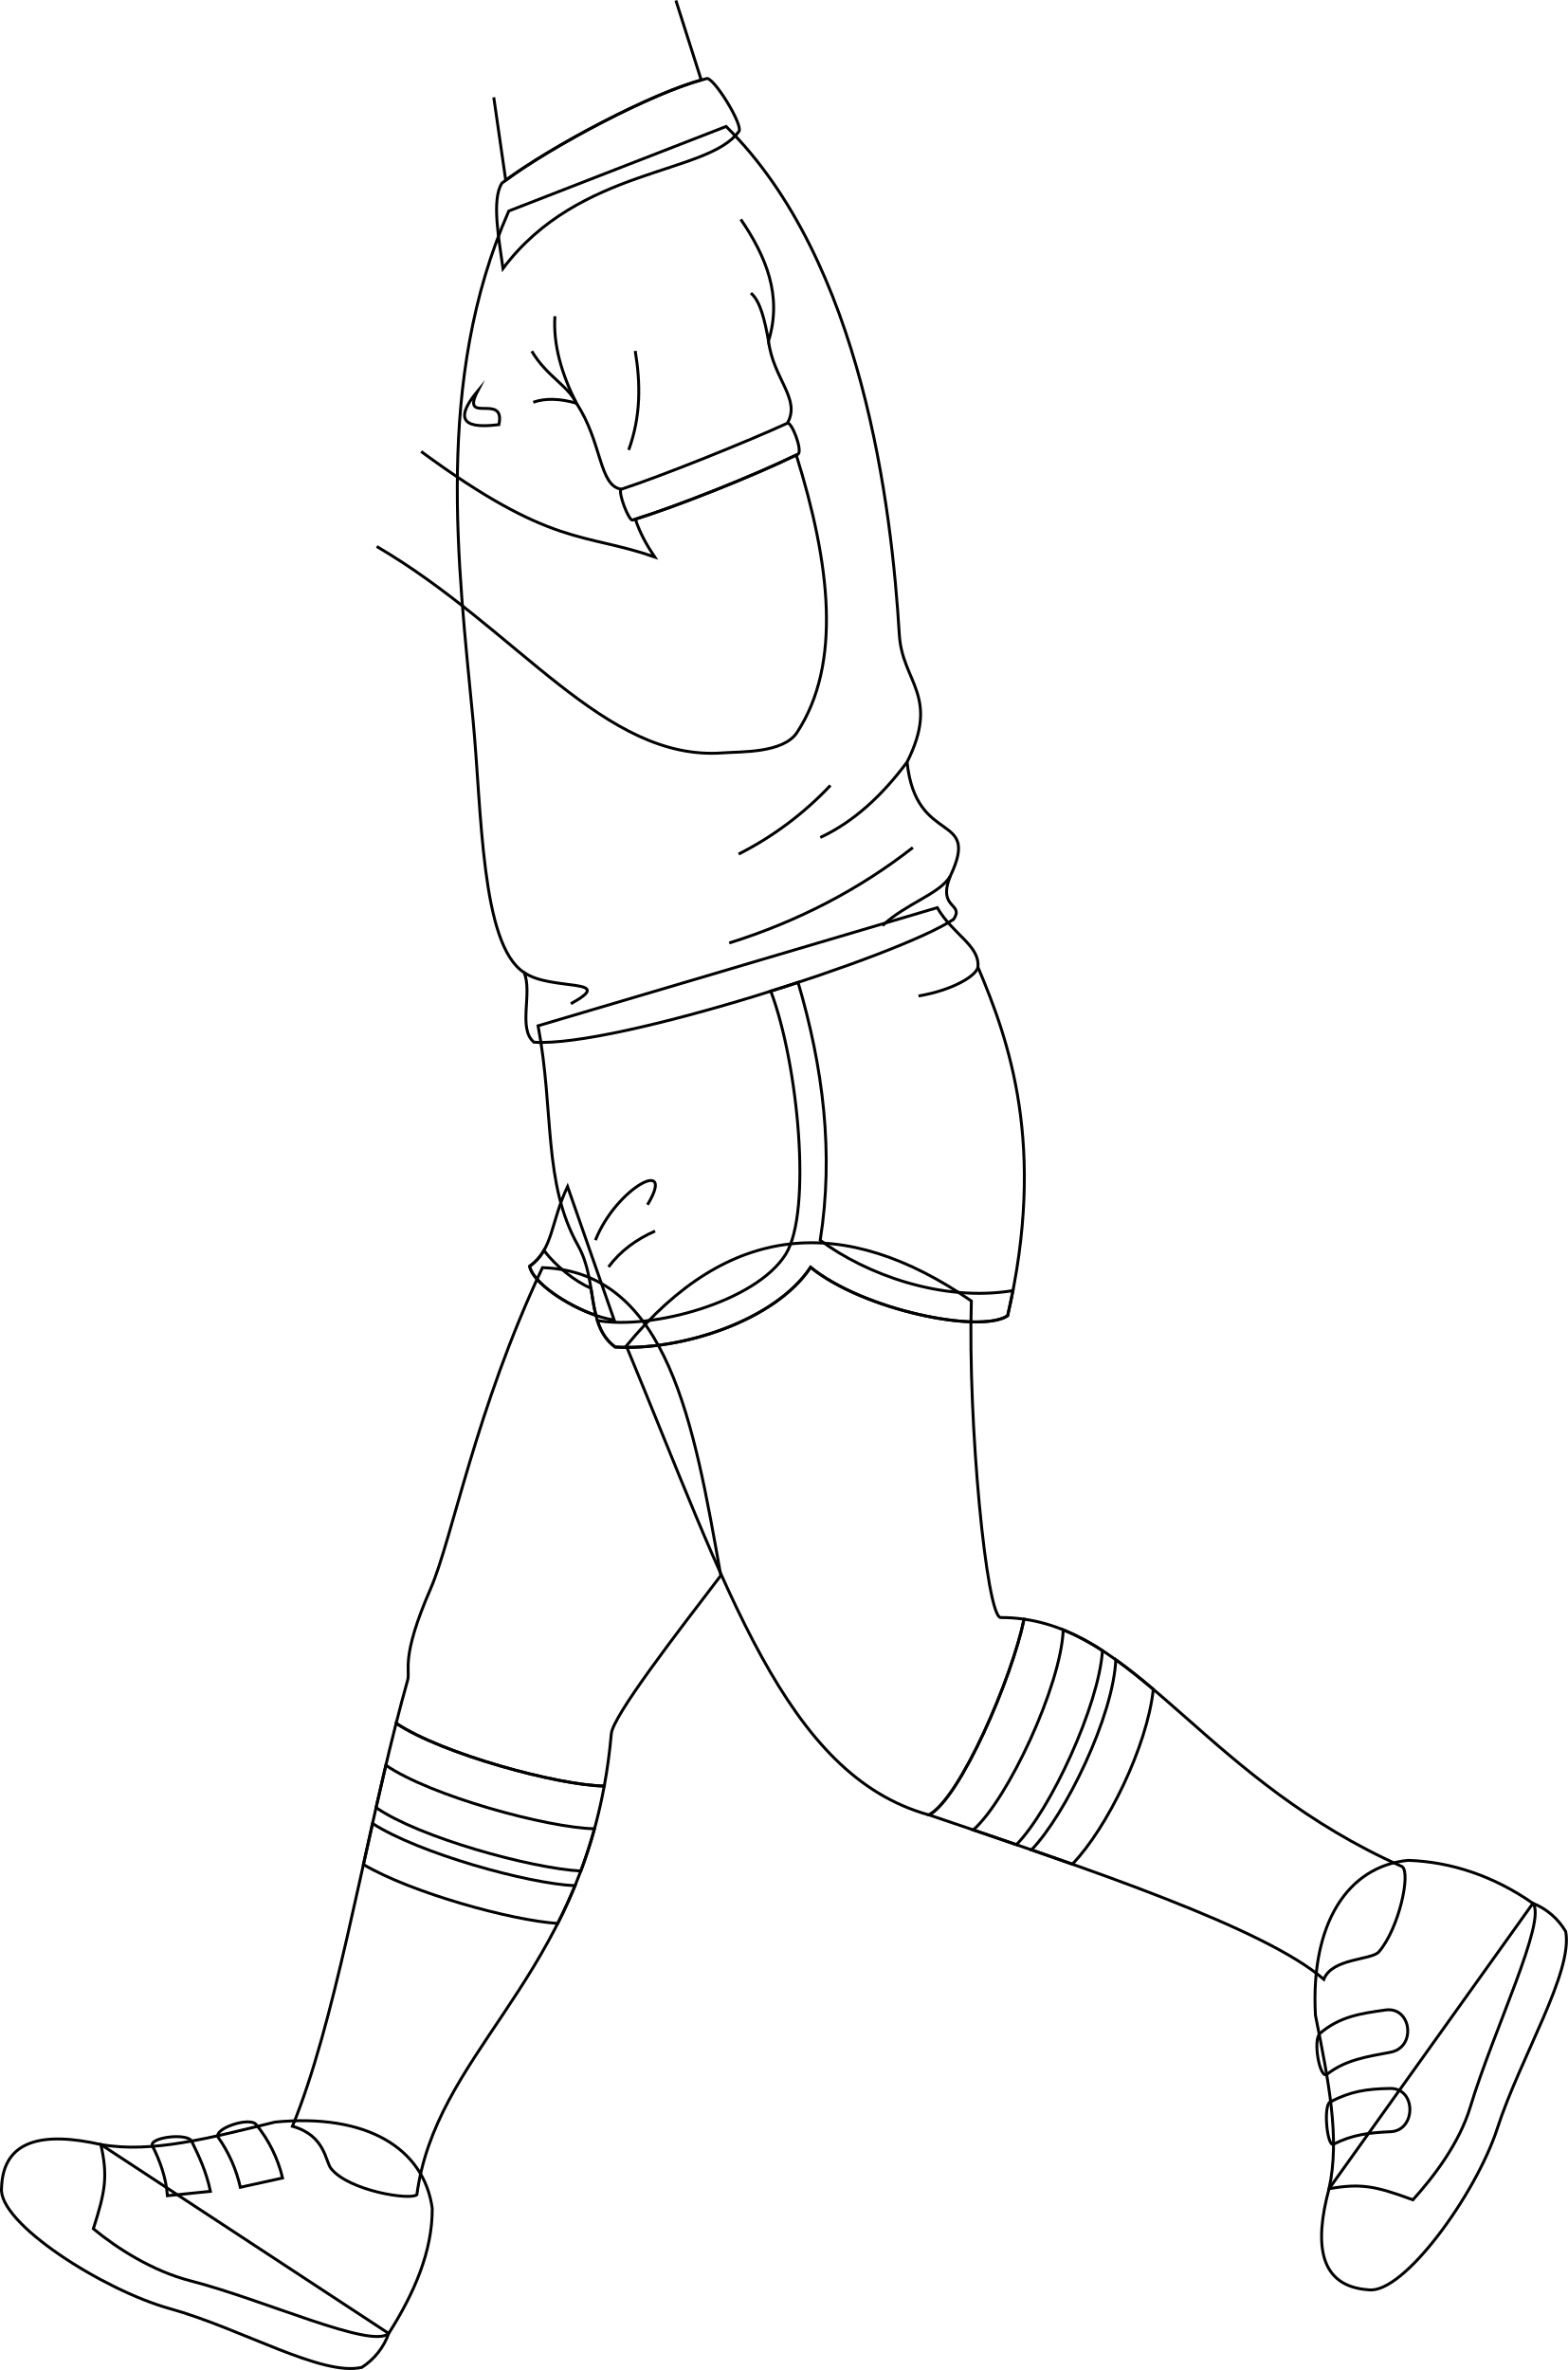
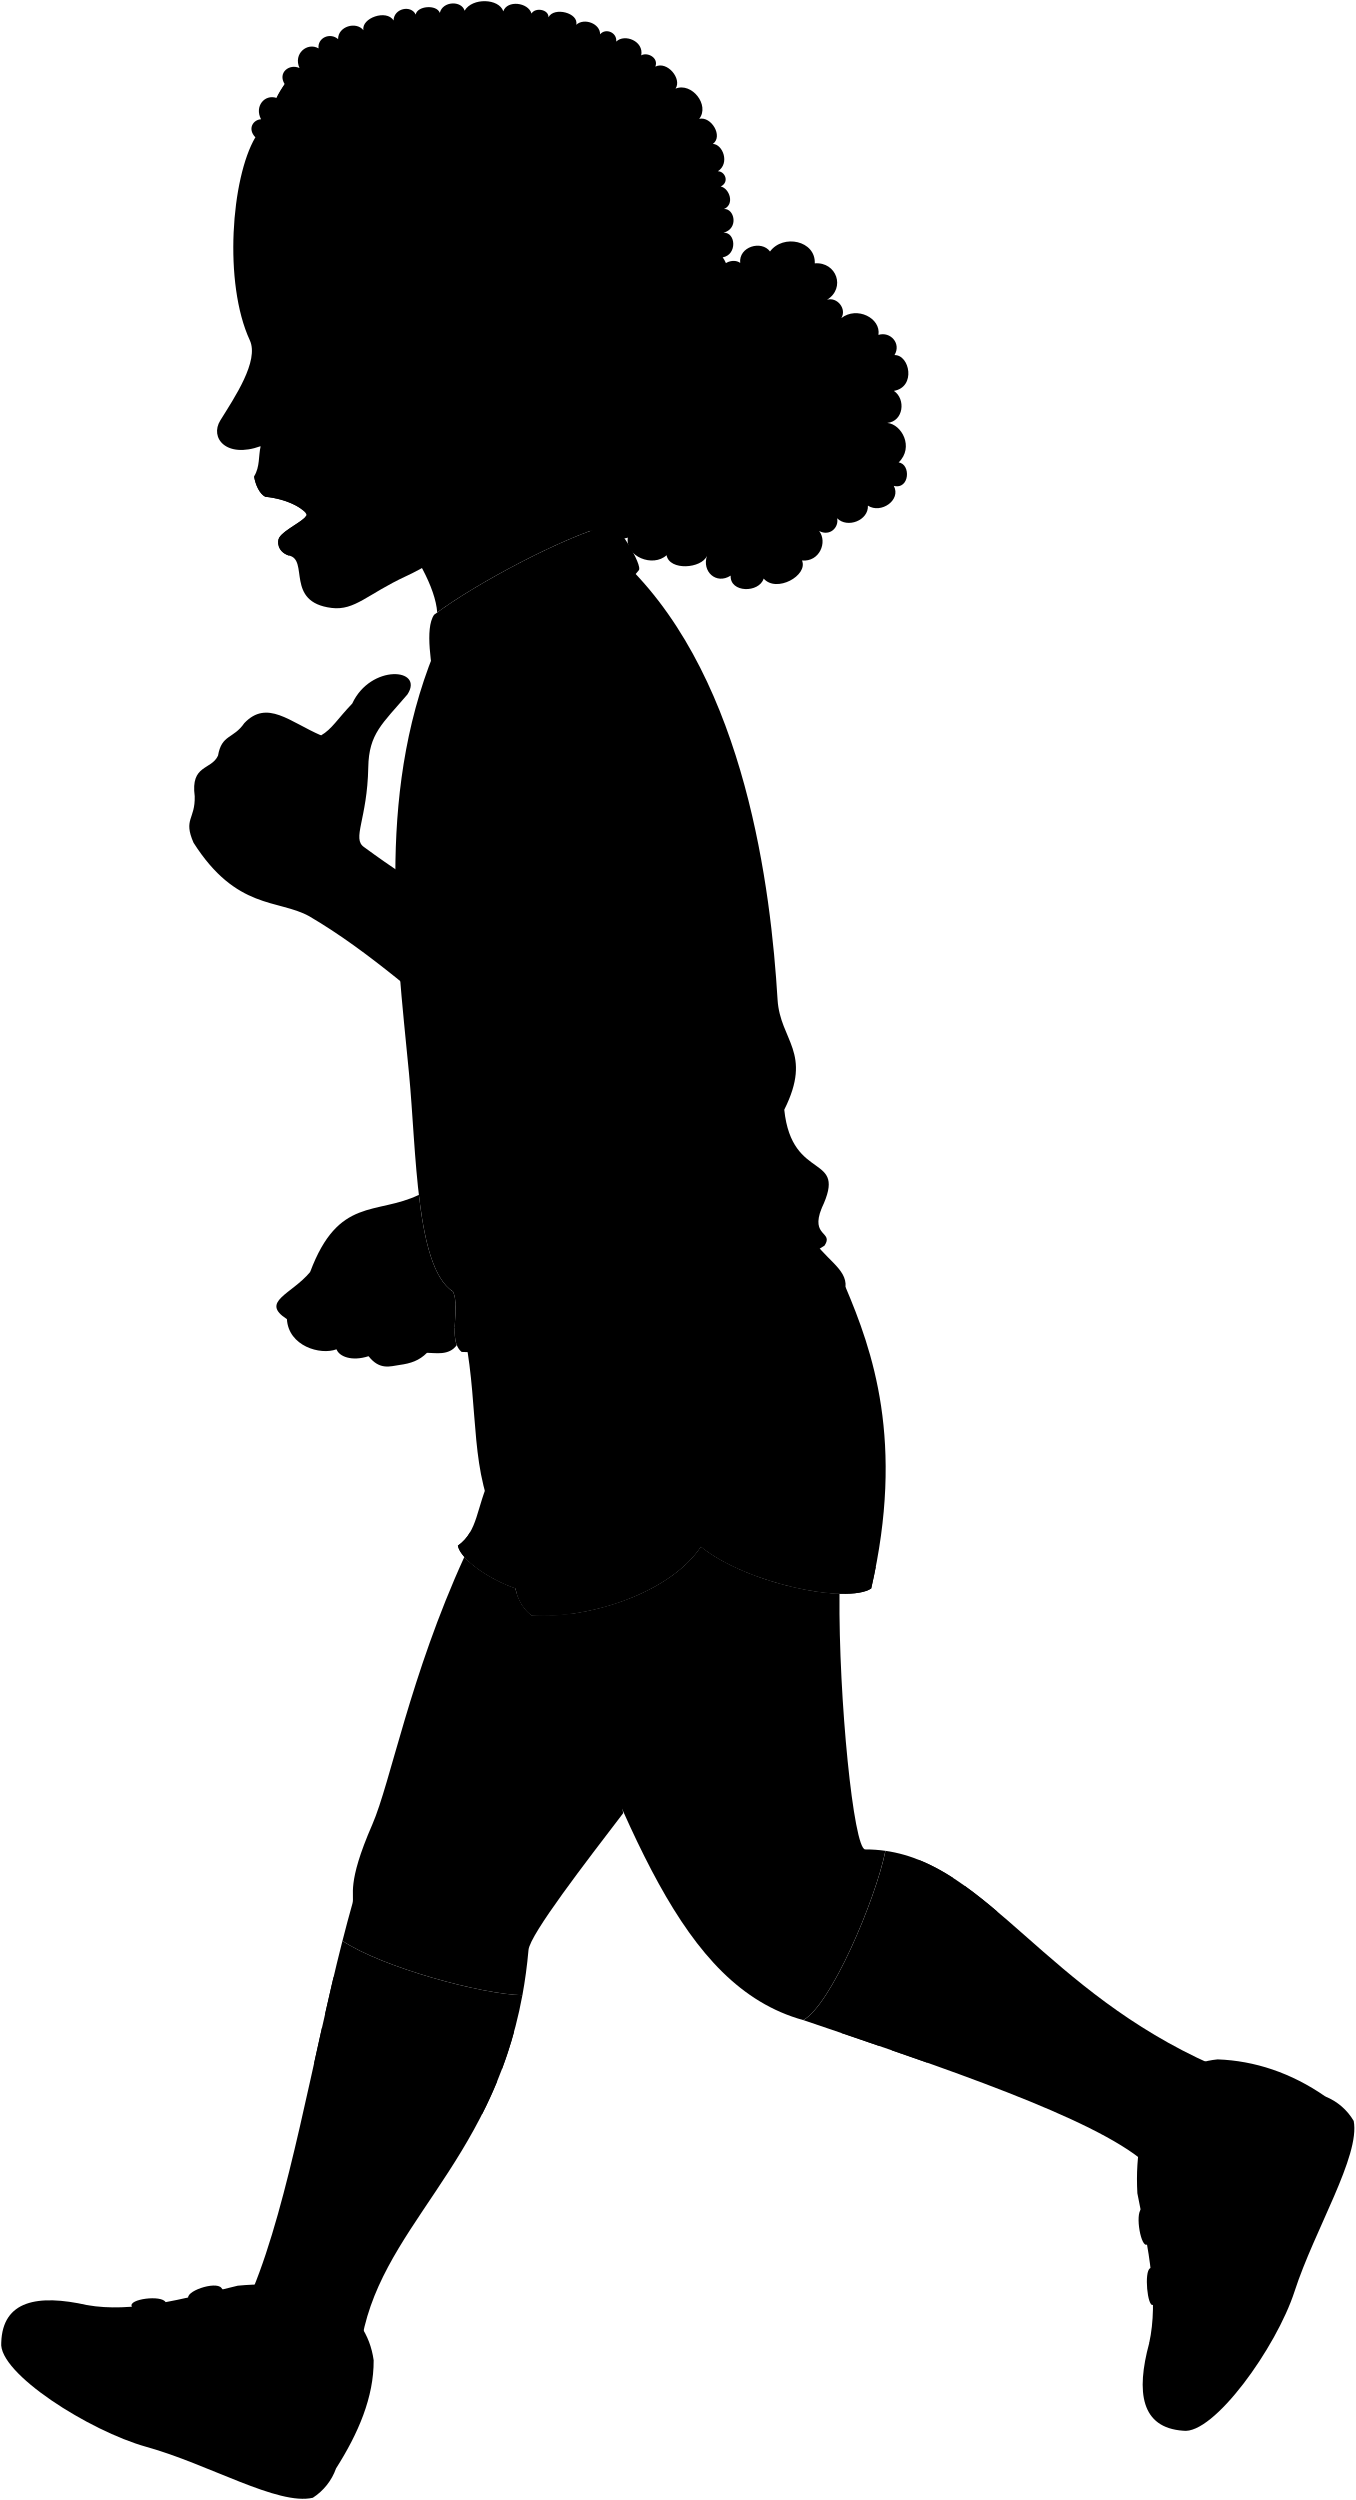
- <svg xmlns="http://www.w3.org/2000/svg" id="presence" viewBox="0 0 1076.43 1627.18">
-   <defs>
-     <style>
-       .cls-1 {
-         fill: none;
-         stroke: #000;
-         stroke-miterlimit: 10;
-         stroke-width: 2px;
-       }
-     </style>
-   </defs>
-   <g id="estherSole">
-     <path class="cls-1" d="M69.25,1472.37c-39.32-8.84-67.15-3.61-68.19,29.81-2.52,24.26,70.1,70.23,115.25,82.78,49.49,13.75,104.59,46.84,132.15,40.4a45.88,45.88,0,0,0,18.41-23.28Z" />
-     <path class="cls-1" d="M912.49,1502.72c-10.5,38.91-6.45,66.94,26.89,69.38,24.14,3.56,74.14-66.06,88.58-110.64,15.83-48.86,52.22-107.52,47-135.33a45.92,45.92,0,0,0-22.48-19.38Z" />
+ <svg viewBox="0 0 1157.01 2133.88">
+   <circle class="hairBlackDark" cx="511.14" cy="388.43" r="65" />
+   <g class="soleWhite">
+     <path d="M74.37,1967.53c-42.27-9.51-72.19-3.88-73.3,32-2.72,26.09,75.35,75.5,123.89,89,53.2,14.78,112.44,50.36,142.06,43.44a49.41,49.41,0,0,0,19.79-25Z" />
+     <path d="M980.85,2000.15c-11.29,41.83-6.93,72,28.91,74.59,26,3.82,79.69-71,95.22-118.94,17-52.53,56.14-115.58,50.48-145.48a49.38,49.38,0,0,0-24.18-20.83Z" />
  </g>
-   <g id="estherShoe">
-     <path class="cls-1" d="M296.76,1516.15c.19,29.29-12.2,58.1-29.89,85.93-12,10.87-85.07-23-136.23-36.16-25.94-6.66-50.47-22.4-66.55-35.7,8.26-25.83,10-35.91,5.16-57.85,35.14,6.17,74.82-4.51,119.61-15.41C251.59,1450.83,291,1474.85,296.76,1516.15Z" />
-     <path class="cls-1" d="M966.84,1277.27c29.27,1,58.53,10.63,85.59,29.48,9.76,11.7-27,87.07-42.88,139.59-7.76,25.64-25.52,48.48-39.48,64-25.46-9.35-35.46-11.55-57.58-7.6,7.64-34.85-.35-73.94-9.35-119.15C899.67,1320.63,925.34,1281.25,966.84,1277.27Z" />
+   <g class="estherShoe">
+     <path d="M318.94,2014.59c.21,31.49-13.11,62.46-32.13,92.37-12.85,11.69-91.45-24.74-146.45-38.87-27.89-7.16-54.26-24.08-71.53-38.37,8.88-27.77,10.79-38.6,5.54-62.19,37.78,6.63,80.43-4.85,128.58-16.57C270.39,1944.37,312.77,1970.2,318.94,2014.59Z" />
+     <path d="M1039.28,1757.79c31.47,1.12,62.92,11.44,92,31.7,10.5,12.57-29,93.6-46.09,150.06-8.34,27.56-27.44,52.11-42.44,68.77-27.37-10-38.12-12.41-61.9-8.17,8.22-37.46-.37-79.48-10.05-128.09C967.07,1804.41,994.66,1762.08,1039.28,1757.79Z" />
  </g>
-   <g id="estherShoeStrap">
-     <path class="cls-1" d="M194,1495.35l-29,6.37a96,96,0,0,0-15.05-34.06c-4.17-6,21.42-14.67,25.94-9A91.55,91.55,0,0,1,194,1495.35Z" />
-     <path class="cls-1" d="M144.46,1504.51l-29.52,3c-.85-12.42-5.48-24.86-10.23-34-3.12-6,23.92-9.43,26.89-3.36C136.34,1479.82,141.67,1490.9,144.46,1504.51Z" />
-     <path class="cls-1" d="M954.73,1409c-16.92,3.18-30.91,5.27-43.69,15.17-4.82,3.73-9.94-23.74-4.71-28.16,13.47-11.41,27.3-13.55,45-16S972.67,1405.59,954.73,1409Z" />
-     <path class="cls-1" d="M913.24,1443.13c14.12-7.29,24.71-8.94,41.12-9.25,18.26-.34,17.9,28.89.47,29.69-15.58.7-26.38,2.13-39.28,8.59C911.17,1474.35,908.37,1445.64,913.24,1443.13Z" />
+   <g class="estherShoeStrap">
+     <path d="M208.48,1992.23l-31.22,6.85a103,103,0,0,0-16.19-36.61c-4.47-6.42,23-15.78,27.89-9.64A98.11,98.11,0,0,1,208.48,1992.23Z" />
+     <path d="M155.22,2002.07l-31.73,3.21c-.91-13.35-5.89-26.72-11-36.54-3.36-6.44,25.72-10.14,28.91-3.62C146.49,1975.53,152.22,1987.45,155.22,2002.07Z" />
+     <path d="M1026.26,1899.37c-18.19,3.41-33.23,5.65-47,16.3-5.18,4-10.68-25.52-5.06-30.28,14.48-12.26,29.34-14.56,48.34-17.23S1045.55,1895.74,1026.26,1899.37Z" />
+     <path d="M981.66,1936.09c15.17-7.84,26.56-9.61,44.2-9.94,19.63-.36,19.24,31.06.5,31.91-16.74.77-28.35,2.3-42.22,9.24C979.43,1969.65,976.42,1938.8,981.66,1936.09Z" />
  </g>
-   <g id="estherSock">
-     <path class="cls-1" d="M200.78,1459.85c22.56,6.28,22.55,24.08,26.49,29,12.23,15.29,54.18,22,58.94,18,12.78-95.36,103.39-143.36,128.65-280.61-32-.52-111.51-22.12-142.89-43.12C248.07,1277.18,229.58,1389.9,200.78,1459.85Z" />
-     <path class="cls-1" d="M962.67,1281.56c-131.89-58.6-178.36-158.29-259.58-169.88-8.15,39.74-43.63,122.83-65.27,134.38,110.73,37.5,230.51,77.74,271.07,112.89,5.81-14.78,32.78-13,37.86-18.93C960.5,1324,968.75,1286,962.67,1281.56Z" />
+   <g class="sockWhite">
+     <path d="M215.76,1954.07c24.25,6.75,24.25,25.88,28.48,31.17,13.15,16.44,58.24,23.68,63.36,19.39,13.74-102.52,111.15-154.12,138.3-301.66-34.37-.56-119.88-23.78-153.61-46.35C266.59,1757.7,246.72,1878.87,215.76,1954.07Z" />
+     <path d="M1034.8,1762.41c-141.78-63-191.75-170.17-279-182.63-8.76,42.73-46.9,132-70.16,144.47,119,40.3,247.79,83.56,291.39,121.35,6.25-15.89,35.24-14,40.7-20.35C1032.46,1808,1041.33,1767.13,1034.8,1762.41Z" />
  </g>
-   <g id="estherSockStripe">
-     <path class="cls-1" d="M258.21,1241.05c29.58,20.47,106.24,41.69,140.57,43.54,3.44-9.21,6.6-18.87,9.39-29-32.46-.69-112.49-22.54-143.24-43.61Q261.53,1226.34,258.21,1241.05Z" />
-     <path class="cls-1" d="M249.51,1280.12c32.7,19.28,101.08,38.34,133.41,40.48,4.18-8.25,8.17-16.86,11.89-25.92-32.43-1.42-107.26-22.28-139-42.7C253.66,1261.34,251.59,1270.74,249.51,1280.12Z" />
-     <path class="cls-1" d="M668.23,1256.37c9.88,3.35,19.77,6.73,29.6,10.11,23.41-23.67,56.63-95.66,59.09-133.21A159.28,159.28,0,0,0,730,1119C728.39,1157.37,692,1235.33,668.23,1256.37Z" />
-     <path class="cls-1" d="M736.24,1279.88c23.64-24.44,51.32-80.55,55.59-120.05-8.71-7.36-17.22-14.21-25.75-20.32-1.77,38.93-34.45,106.16-57.87,130.55Q722.36,1275,736.24,1279.88Z" />
+   <g class="estherSockStripe">
+     <path d="M277.5,1718.86c31.8,22,114.21,44.81,151.11,46.8q5.56-14.84,10.1-31.23c-34.9-.73-120.93-24.22-154-46.87C282.28,1697.88,279.88,1708.34,277.5,1718.86Z" />
+     <path d="M268.15,1760.86c35.15,20.72,108.66,41.21,143.42,43.51,4.49-8.87,8.78-18.12,12.78-27.86-34.86-1.52-115.31-24-149.49-45.9C272.61,1740.67,270.38,1750.78,268.15,1760.86Z" />
+     <path d="M718.27,1735.32q15.93,5.42,31.83,10.88c25.15-25.45,60.87-102.84,63.51-143.2a170.87,170.87,0,0,0-29-15.34C783,1628.91,743.87,1712.71,718.27,1735.32Z" />
+     <path d="M791.39,1760.6c25.41-26.27,55.17-86.59,59.75-129-9.36-7.92-18.51-15.28-27.68-21.84-1.9,41.85-37,114.11-62.21,140.33Q776.46,1755.3,791.39,1760.6Z" />
  </g>
-   <g id="skinBlack">
-     <path class="cls-1" d="M494.88,1081.74C476.49,977.8,458.63,873.09,372.43,870.33c-45.92,97.39-62,186.42-76.75,220.36-21,48.1-13.78,55.72-15.8,62.86-2.71,9.6-5.34,19.49-7.91,29.6,31.38,21,110.92,42.6,142.89,43.12,2.09-11.34,3.73-23.28,4.85-35.91C420.79,1178,465.67,1120,494.88,1081.74Z" />
-     <path class="cls-1" d="M703.09,1111.68a109.43,109.43,0,0,0-16.06-1.12c-9.73-.28-22.59-134.12-20.14-217.36C579.54,833,500.06,838.91,430,924.09c69.34,166.84,109,294.6,207.79,322C659.46,1234.51,694.94,1151.42,703.09,1111.68Z" />
+   <g class="estherShorts">
+     <path d="M418.82,1260.45c-12.63,26.68-10.44,46.24-28,58.87,2.77,14.5,39,36.36,62.38,39.68Z" />
+     <path d="M691.69,1054.64c11.4,19.81,31.47,27.89,30,43.86,22.81,53.86,50.89,131.77,21.93,257.35-20.18,13.4-106.51-4.15-145.41-35.78-26,39.25-95.16,61.81-144.25,58.86-21.78-16.11-12.52-48.38-27.42-75-26-46.32-17.55-99-29.48-162.14Z" />
  </g>
-   <g id="estherShorts">
-     <path class="cls-1" d="M389.67,814.63c-11.75,24.81-9.71,43-26,54.76,2.57,13.49,36.28,33.82,58,36.91Z" />
-     <path class="cls-1" d="M643.5,623.18c10.61,18.42,29.28,25.94,27.91,40.79,21.22,50.11,47.34,122.58,20.4,239.39-18.77,12.47-99.08-3.85-135.27-33.28-24.16,36.52-88.52,57.5-134.19,54.75-20.25-15-11.64-45-25.5-69.72-24.16-43.09-16.32-92.06-27.42-150.83Z" />
+   <g class="estherShortsTrim">
+     <path d="M436.1,1335.58c-12.14-5.33-25.69-16.13-34.74-27.94a36.41,36.41,0,0,1-10.53,11.68c2.27,11.92,27.16,28.81,48.93,36.29C438.16,1349.33,437.23,1342.54,436.1,1335.58Z" />
+     <path d="M605.3,1300.15c10.16-64.29,2.13-127.6-16.35-190.35-6.63,2.18-13.36,4.35-20.14,6.48,20.26,53.4,30.64,162.69,11,194.17-22,35.26-99.06,56-139,48.92,2.42,7.68,6.2,14.44,13.13,19.56,49.09,3,118.27-19.61,144.25-58.86,38.9,31.63,125.23,49.18,145.41,35.78,1.45-6.31,2.75-12.48,3.93-18.55C695,1346,638.91,1325.09,605.3,1300.15Z" />
  </g>
-   <g id="estherShortsStripe">
-     <path class="cls-1" d="M405.74,884.52c-11.29-5-23.89-15-32.31-26a33.87,33.87,0,0,1-9.8,10.87c2.12,11.09,25.27,26.79,45.52,33.75C407.66,897.3,406.79,891,405.74,884.52Z" />
-     <path class="cls-1" d="M563.14,851.56c9.45-59.81,2-118.71-15.21-177.07-6.16,2-12.43,4-18.74,6C548,730.19,557.7,831.85,539.44,861.14c-20.45,32.79-92.15,52.1-129.29,45.5,2.25,7.15,5.77,13.43,12.2,18.19,45.67,2.75,110-18.23,134.19-54.75,36.19,29.43,116.5,45.75,135.27,33.28q2-8.79,3.65-17.25C646.55,894.18,594.41,874.75,563.14,851.56Z" />
+   <path class="estherShirt" d="M535.86,483.07C636.73,582.83,658,759.24,663.69,853.21c2.15,35.19,30.24,44.94,5.72,94,6.54,62.92,54.75,36,31.87,84.17-9.8,24.51,10.63,19.61,2.45,31.86-40.33,27-250,94.79-309.69,90.71-12.17-10-.82-36.77-7.35-51.48C354.82,1082,355.53,983.09,349.1,916.13c-11-114.19-28.6-245.86,26.36-370.67Z" />
+   <path class="shirtLogo" d="M352.46,678.36c-22.91,27.41.21,26.66,15.69,24.78C373.31,679.11,339.46,703.52,352.46,678.36Z" />
+   <g class="estherCollar">
+     <path d="M370.52,524.74c-8.22,12-1.95,43.64.65,63.19,56-74.92,150.48-69,173.93-101,4.45-3.63-19.65-42.71-24.1-39.09C484.2,456.7,405.7,498,370.52,524.74Z" />
+     <path d="M581,702.1c-29,13.33-93.11,39.14-122.5,48.71-2.89,1.31,5.61,24,8.46,22.75,31.21-9.63,87.5-31.8,122.21-48.71C592.11,721.34,584.15,700.77,581,702.1Z" />
  </g>
-   <g id="clothesFoldLine">
-     <path class="cls-1" d="M408.8,851.45c14.58-36.46,55.89-57.63,35.75-24.3" />
-     <path class="cls-1" d="M449.76,845.2c-12.9,5.75-23.84,13.65-31.94,24.65" />
-     <path class="cls-1" d="M671.41,664c-1.19,6.2-17.87,16-40.78,19.8" />
+   <g class="clothesOverlapLine">
+     <path d="M567.15,641.39c3.43,28.1,24.15,42.86,13.87,60.71" />
+     <path d="M392.42,648.93c11,18.5,26.72,25.35,32.89,38.37,19.19,28.78,16.45,61,33.21,63.51" />
  </g>
-   <path id="estherShirt" class="cls-1" d="M498.54,86.83c93.84,92.8,113.6,261.55,118.92,349,2,32.73,28.12,41.8,5.32,87.41,6.08,58.53,50.93,33.45,29.65,78.29-9.13,22.81,9.88,18.25,2.28,29.65-37.53,25.09-232.6,88.17-288.09,84.37-11.32-9.26-.76-34.2-6.84-47.89-29.65-19-29-111-35-173.3C314.6,388.1,298.21,261,349.33,144.87Z" />
-   <g id="estherCollar">
-     <path class="cls-1" d="M344.74,125.59c-7.65,11.17-1.82,40.6.61,58.78,52.11-69.69,140-64.23,161.79-93.93,4.14-3.37-18.28-39.72-22.42-36.35C450.49,62.3,377.46,100.75,344.74,125.59Z" />
-     <path class="cls-1" d="M540.56,290.57c-27,12.41-86.62,36.41-114,45.32-2.69,1.22,5.22,22.36,7.87,21.16,29-9,81.39-29.58,113.68-45.31C550.87,308.47,543.46,289.34,540.56,290.57Z" />
+   <g class="clothesFoldLine">
+     <path d="M554.13,606c6.94,5.78,10.22,20,13,35.35,10.27-33.27-1.7-62.19-20.49-89.77" />
+     <path d="M468.75,648.73c3.95,23.82,4.33,48-4.8,73.1" />
+     <path d="M409.53,623.12c-1.4,20.75,4.75,42.23,15.78,64.18-12.18-3.47-22.84-3.81-31.79-.69" />
+     <path d="M612.82,964.41a244.94,244.94,0,0,1-67.76,50.69" />
+     <path d="M669.41,947.18c-18.11,24.29-38.88,43.89-64.06,55.65" />
+     <path d="M673.65,1010.3c-39.3,30.73-84.35,54.36-135.53,70.43" />
+     <path d="M701.28,1031.35c-7.48,13.13-32.43,20-50,36.58" />
+     <path d="M386.69,1102.44c19.64,14,69.64,3.77,34.58,23.11" />
+     <path d="M439.38,1300c15.67-39.18,60.08-62,38.44-26.12" />
+     <path d="M483.42,1293.32c-13.88,6.18-25.64,14.67-34.34,26.49" />
+     <path d="M721.69,1098.5c-1.28,6.66-19.21,17.18-43.84,21.28" />
  </g>
-   <g id="clothesOverlapLine">
-     <path class="cls-1" d="M527.65,234.1c3.19,26.14,22.46,39.87,12.91,56.47" />
-     <path class="cls-1" d="M365.11,241.12c10.2,17.21,24.86,23.58,30.6,35.69,17.84,26.77,15.3,56.73,30.89,59.08" />
+   <g class="hairBlack">
+     <path d="M217.94,117.16c-6.92-7.18-1.9-15,4.87-15.36C217,90.7,225.92,80.22,236,83.58l7-11.73c-6.25-9.93,4.08-17.73,12.66-13.76-5.58-12.28,6.69-22.33,16.23-16.79-1-9,9.73-13.9,16.68-7.91C288.48,22.46,304,18,310.22,25.79c-2-10.4,19.78-18.08,25.69-8.31C336.2,7.05,350.85,4,354.83,12.43,356,5.05,372.67,3.53,375.41,11,377.79.87,394,.32,396.55,9.13c6.52-11.29,29.38-10.55,33.05.53,3.17-9.73,21.2-7.78,24.07,1.89,3.15-5.47,14.72-3.61,14.49,3.18,4.7-9.18,26.14-3.69,23.67,6.43,6.7-6.17,20.53-1.09,20.39,8.13,4.64-5.62,14.55-1.68,13.77,6.2,7.19-7,23.72-.34,21.33,11.76,5.31-3,15,2,12.07,9.6,10.18-5,22.87,10.39,17.22,18.8,13.78-5.65,29.43,14,20.2,25.8,10.24-2.46,20.69,14.88,11.65,21.39,8.44.27,14.76,16.54,4.27,23.35,6-.08,10.2,9.16,2.44,13,7.3,1.43,12.29,15.08,2.81,19.21,8.84-.6,12.84,16.62-.39,20.23,10.46-.53,11.92,18.71-.74,21.06,33.48,44.51-136.71,183-123.92,114C416.54,342.16,227.16,199.64,217.94,117.16Z" />
+     <path d="M657.25,214.66c11.18-15.11,39-9.33,38.2,10.12,18.61-1.43,26.56,21.13,10.45,31.1,8.53-2.7,17.1,7.7,12.21,15.63,13.26-10.34,33.92-.06,31.69,14.34,10.15-3.18,19.72,7.35,13.69,17.22,13-.28,18.58,27.25-.5,30.57,10.36,7,8.28,26-5.65,27.35,12.23,1.1,23.09,20.67,9.7,33.73,10.55,1.33,9.53,23.39-4.14,20,6.49,12.06-10.92,24.13-22.1,16.86.66,12.64-17.57,19.62-26.26,10.78,1.67,7.9-6.3,15.71-15.36,10.87,7.31,9.47.33,26.55-14.62,25.18,5.36,12.81-21.84,27.95-32.72,15.43-3.94,12.45-28.9,12.28-28.19-2.51-12.34,7.94-24.74-3.52-20.2-16.93-4.56,10.95-32,13-34.5-.5-11.64,10.66-35.41,1.22-33.08-15.06-13,5.12-21.73-15.88-15-24.92-11.79-3-7.57-22.72,3.62-22.2-7-6.92-1.39-14.45,7.41-15.65-12.06-1.4-18.78-8.55-12-17.84-17.34.84-19.08-17-9.25-24.26-12.82-8.45-5.52-29.27,7.74-26.36-8.23-13.1,6-33.46,20.79-30.46-12.12-3.79-11.73-22.36-1.79-27.7-11.85-25.06,17.43-39.2,27.82-30.24-.71-10.78,15.66-14.59,20.34-7,5.45-12,26.75-11.38,30.24,1.41-2.54-8.7,10-13.8,16-9.19C630.39,210.47,650,204.82,657.25,214.66Z" />
  </g>
-   <g id="clothesFoldLine-2" data-name="clothesFoldLine">
-     <path class="cls-1" d="M515.54,201.22c6.45,5.38,9.51,18.61,12.11,32.88,9.55-30.95-1.58-57.85-19.06-83.51" />
-     <path class="cls-1" d="M436.12,240.93c3.67,22.16,4,44.65-4.47,68" />
-     <path class="cls-1" d="M381,217.1c-1.29,19.31,4.43,39.29,14.69,59.71-11.34-3.23-21.25-3.55-29.58-.64" />
-     <path class="cls-1" d="M570.14,539.24a228.19,228.19,0,0,1-63,47.15" />
-     <path class="cls-1" d="M622.78,523.21C605.93,545.81,586.61,564,563.19,575" />
-     <path class="cls-1" d="M626.72,581.92c-36.56,28.59-78.47,50.57-126.07,65.52" />
-     <path class="cls-1" d="M652.43,601.5c-7,12.22-30.18,18.64-46.56,34" />
-     <path class="cls-1" d="M359.78,667.63c18.27,13.07,64.78,3.51,32.16,21.51" />
+   <g class="hairOverlapLine">
+     <path d="M508.1,104.93c25.32,12.25,59.66,50.22,74.31,86.49" />
+     <path d="M517.23,61.11c24.23,13.36,50.74,41.06,59.32,63" />
  </g>
-   <g id="skinBlack-2" data-name="skinBlack">
-     <path class="cls-1" d="M339,66.81l8.22,56.94c32.72-24.07,99.68-59.33,134.22-68.82L464.05.3" />
-     <path class="cls-1" d="M258.64,375.2c97.23,56.88,156.18,147.9,237.89,141.69,11.87-.9,41.3.34,50.68-14,31.06-47.36,22.65-116.2-.51-190.49-31.74,15.33-81.56,35-110.47,44.06,3.13,9.58,7.78,17.76,13.24,25.94-49.13-17.07-70.33-6.21-160.31-72.4" />
+   <g class="eye">
+     <circle class="sclera" cx="260.96" cy="292.47" r="37.38" />
+     <path class="irisDarkBrown" d="M241.61,314c-2.25.26-8.67-8.21-9.92-19.41s3.14-20.87,5.39-21.13A115.76,115.76,0,0,1,241.61,314Z" />
+     <path class="pupil" d="M235.27,302.15c-1.8.2-3.1-3.23-3.58-7.58s0-8,1.82-8.18A62,62,0,0,1,235.27,302.15Z" />
  </g>
-   <path id="lacosteLogo" class="cls-1" d="M327.94,268.5c-21.31,25.49.19,24.79,14.59,23.05C347.33,269.19,315.84,291.9,327.94,268.5Z" />
+   <g class="skinBlack">
+     <path d="M454,1378.93c-9.89-7.13-13.06-18.68-14.2-23.32-16.37-5.63-34.49-16.56-43.45-26.71-46.32,101.32-63.06,192.83-78.53,228.32-22.55,51.71-14.81,59.9-17,67.57-2.92,10.32-5.75,21-8.51,31.83C326,1679.19,411.53,1702.41,445.9,1703c2.24-12.19,4-25,5.21-38.6,1.17-13.28,49.41-75.64,80.81-116.77-11.14-63-22.1-126.22-46.14-169.95A170.71,170.71,0,0,1,454,1378.93Z" />
+     <path d="M716.55,1360.32c-34.7-1.13-89.53-16.82-118.34-40.25-24.48,37-87.32,59.15-135.56,59.11,74.26,178.84,117,315.7,222.94,345.07,23.26-12.42,61.4-101.74,70.16-144.47a118.94,118.94,0,0,0-17.27-1.2C728.6,1578.3,715.73,1450,716.55,1360.32Z" />
+     <path d="M497.19,351.22c-4.27-2.39-6-8-4.26-17.59L267.61,388.52c37.86,14.36,102.61,91.92,105.57,134.24,35.17-25.88,107.16-63.78,144.28-74C497.27,416.09,490.31,382.63,497.19,351.22Z" />
+     <path d="M263.84,782c104.51,61.15,182,170,269.85,163.38,12.76-1,44.4.36,54.48-15,33.4-50.92,24.36-124.91-.54-204.78C553.51,742.08,500,763.2,468.87,773c3.37,10.3,8.37,19.1,14.23,27.89-52.81-18.34-75.6-6.67-172.33-77.83-10.63-7.25,2.76-23.64,3.57-68.14.52-28.79,12-37.08,33.44-62.21,14.66-22.51-31.4-26.17-47.14,7.83-12.56,13.08-17.3,21.8-26.61,27.16-26.69-11.51-46.06-30.88-65.49-10.49-9.36,13.64-19.31,9.45-22.45,27.77-5.76,12.56-23.55,7.44-19.89,34.66.52,19.89-9.94,19.25-1,39.67C201.8,776.85,237.39,767.43,263.84,782Z" />
+     <path d="M386.69,1102.44c-16.95-10.87-24.68-43.92-29.18-82.57-36.34,17.52-68.68,1.3-92.78,65.85-15.86,19.09-43,25.33-19.84,40.22,1.31,23,28.47,31,42.36,25.74,2.14,6.12,12.88,10.61,27.34,5.9,9.54,12.25,18.72,8.54,26.42,7.49,9.67-1.32,16.77-3.7,23.45-10.38,7.15,0,18.8,2.71,25.43-6.6C385,1135.83,392.2,1114.83,386.69,1102.44Z" />
+     <path d="M236,83.58c4.13-9,10.85-17.49,19.68-25.49,73.79-45.37,209.12-35.77,261.54,3C436.24,19.76,295.9,28.4,236,83.58Z" />
+     <path d="M429,420.3c-18.49,32.38-51.06,56.94-82.48,71.54-32.89,15.28-43.65,29.48-63.41,27.07-40.13-4.9-18.93-41.53-36.78-44.78-9.7-3.38-9.9-12.12-8-15.23,4.56-7.43,24.92-15.8,23.09-20.07s-15-12.83-35-14.8c-4.8-2.51-8.37-10.07-9.52-17.44,5.08-8.24,3.6-17.34,5.59-25.76-29.41,10.66-43.7-7.13-34.43-22,12-19.37,33.32-50.75,25.15-68.42-22.61-48.91-15.75-138.54,4.75-173.21,4,4.9,13.71,3.52,14.45-5.24,1.92,10.66,19.33,9.2,21.16-1.91,64-38.42,204.5-38.12,254.55-5.08C450.16,75.74,326.39,87.24,284.68,111c-4,5.18,6.6,12.3,14.82,7.23-6.57,5.18-6.15,18.62,5.14,18.22-6.68.76-10.24,12.63-4.19,16.57-10.76,2-10.69,20,1.4,21.49-5.47,5.36-.19,20.72,9.65,20.52-5.2,9,5.11,19.29,13.95,13.33C321.38,222.08,340,235,347.63,224.47,344,236,359,244.58,367.14,236.1c-5.23,6.44,8.89,17.46,17.64,14.25-7.7,8.22-.46,22.79,10.18,19-2.43,13.87,21.64,21.68,26.68,9.1,21,9.67,13.17-10.21,22.73-12.61,24-51,76.2-22.57,72.27,21.15-3.33,37.08-27.29,47.81-33,54.78-12.41,14.1-14.5,24.79-39.54,16.78M237.72,311.2c8.33-4,23.46-12.92,33.71-19.07-10.25-4.29-25.48-12.94-37.42-15.7C229.65,288.63,231.23,302.82,237.72,311.2Z" />
+   </g>
+   <g class="skinOverlapLine">
+     <path d="M234.62,627.85c13.85-5.42,25.89,15.65,39.41-.19" />
+     <path d="M264.73,1085.72c10.86-11.19,26.07-29,39.8-29.44" />
+     <path d="M244.89,1125.94c16,6.48,36.93-2.42,45.39-16.23a118.66,118.66,0,0,1,15.14-12.47c17.12,4.88,39.15,1.66,64.57-7.12" />
+     <path d="M287.25,1151.68c12.83-4.12,14.61-10.8,24-18.37,10.24-11.13-10.68-23.6-27.95-15.47" />
+     <path d="M314.59,1157.58c38.48-17.45,24.68-43.42-.86-32" />
+     <path d="M364.46,1154.69c6.91-12-2.71-26.59-26.19-19.28" />
+     <path d="M359.91,1135.73c6.74-9,25.58-9,28.2-2.29" />
+   </g>
+   <g class="skinFoldLine">
+     <path d="M451.21,280.61c13.38-59,87-9,32.87,40.49" />
+     <path d="M452.91,294.87c13,5.63-11.07,29.74,2.35,31.66,8.11,1.16,4-12,17.25-17.6,21.48-9.1,6.48-39.78-5.75-27.48" />
+   </g>
+   <g class="head49__edited">
+     <g class="lipFemaleDark">
+       <path d="M261.38,440.13c-1.8,4.53-18.92,12-23,18.77-1.91,3.11-1.71,11.85,8,15.23C259.79,463.05,261,451.61,261.38,440.13Z" />
+       <path d="M226.4,424c18,1.77,30.45,8.92,34.11,13.4-8.15-12.21-24.85-24.2-43.63-30.84h0C218,414,221.6,421.52,226.4,424Z" />
+     </g>
+     <path class="noseLine" d="M213.18,380.64c8.32-2.52,16,4.78,26.49.55,10-4.62,9.53-20.17,1.56-23.1" />
+     <g class="eyeLidLine">
+       <path d="M234,276.43c-11.07-4.37-1.5-19.2-1.5-19.2" />
+       <path d="M237.72,311.2c-3.66,2.9-4.59,8.63,4,14" />
+     </g>
+     <path class="eyeCornerLine" d="M271.43,292.13a13.25,13.25,0,0,0,10.13-.84" />
+     <path class="eyeCreaseLine" d="M265.57,282.09c-10.37-8.73-22.77-16.33-36.14-18" />
+     <path class="eyebrowBlack" d="M208.68,237.64c22.8,5.71,49.93-17.57,81.06,16.1C253.74,237.48,229.1,259,208.68,237.64Z" />
+   </g>
</svg>
